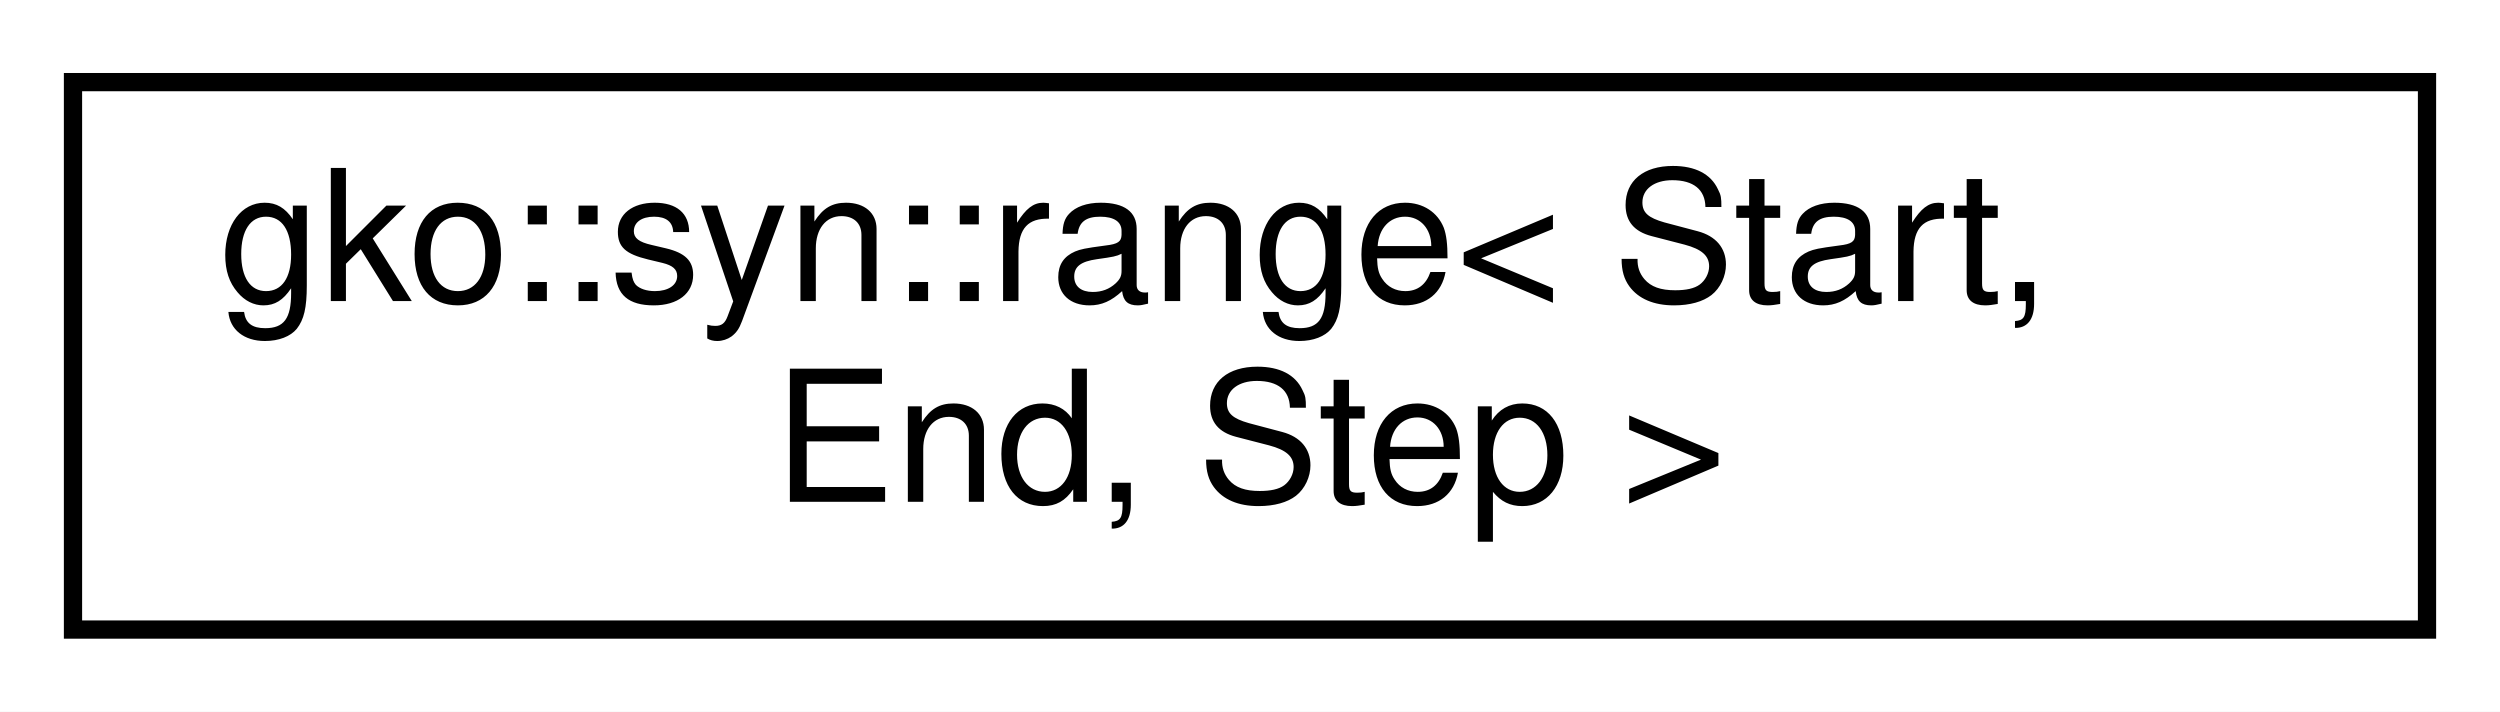
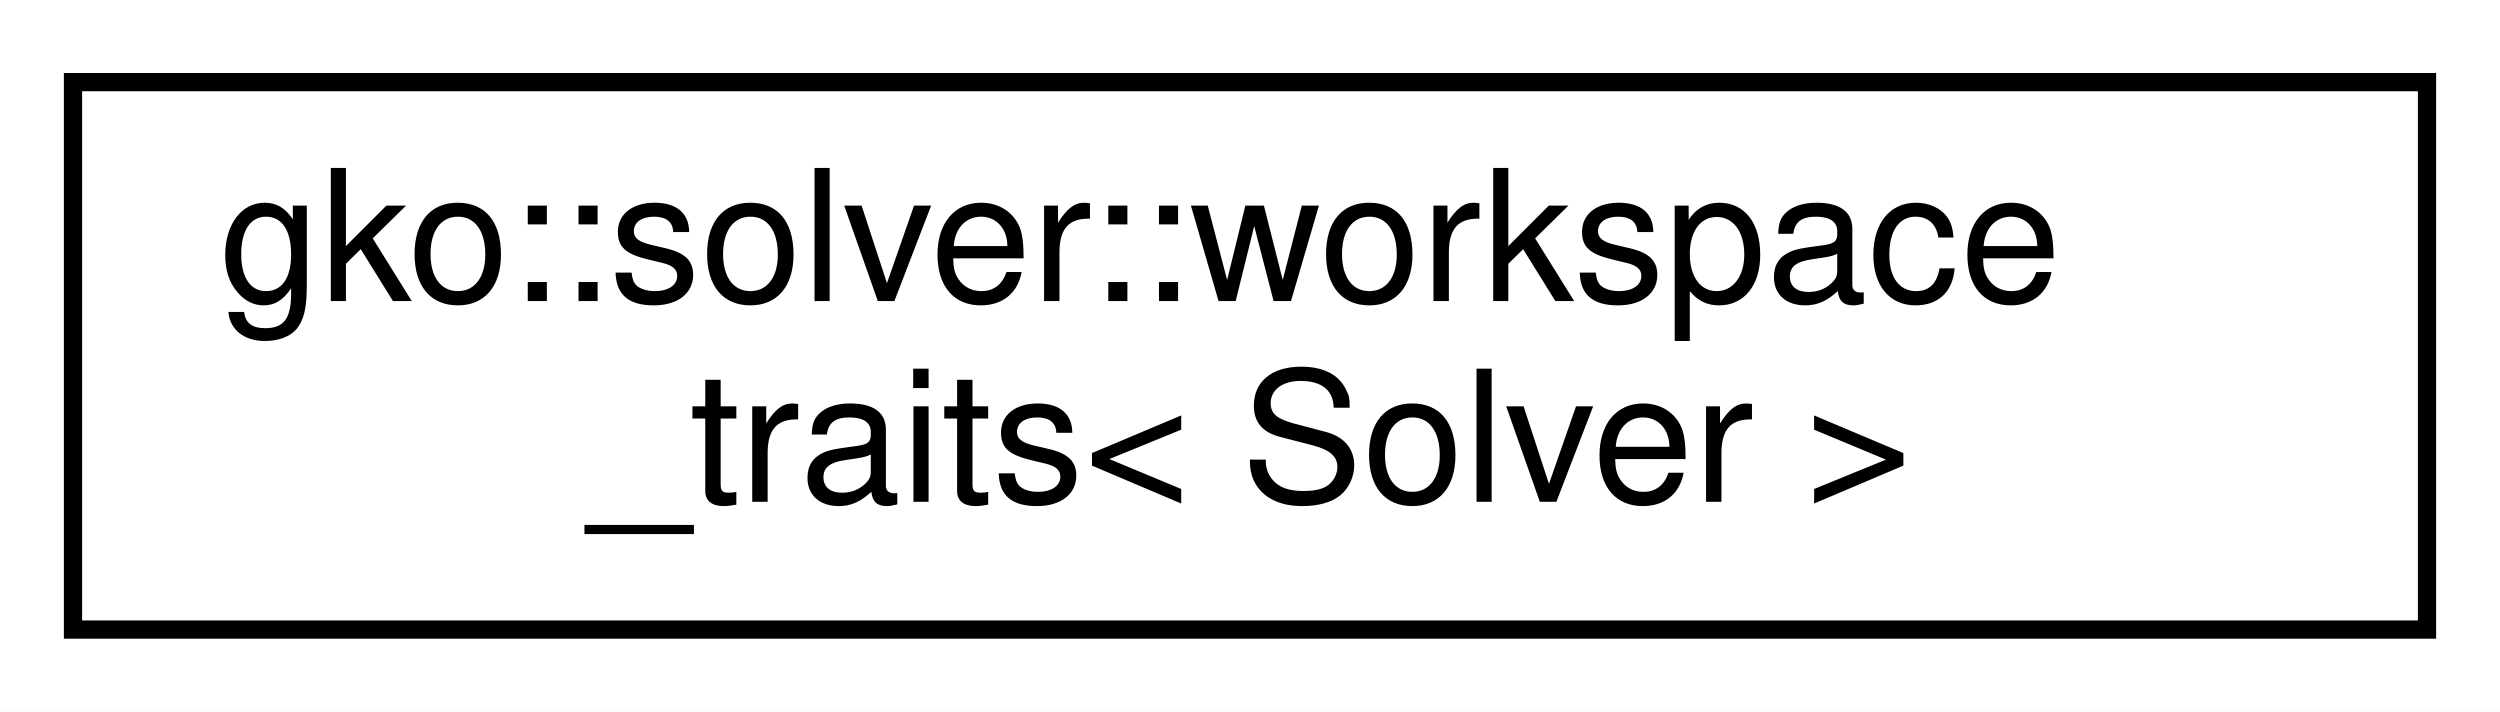
<svg xmlns="http://www.w3.org/2000/svg" xmlns:xlink="http://www.w3.org/1999/xlink" width="137pt" height="39pt" viewBox="0.00 0.00 137.00 39.00">
  <g id="graph0" class="graph" transform="scale(1 1) rotate(0) translate(4 35)">
    <polygon fill="#ffffff" stroke="transparent" points="-4,4 -4,-35 133,-35 133,4 -4,4" />
    <g id="node1" class="node">
      <g id="a_node1">
-         <a xlink:href="structgko_1_1syn_1_1range.html" target="_top" xlink:title="range records start, end, step in template">
+         <a xlink:href="structgko_1_1solver_1_1workspace__traits.html" target="_top" xlink:title="Traits class providing information on the type and location of workspace vectors inside a solver.">
          <polygon fill="#ffffff" stroke="#000000" points="0,-.5 0,-30.5 129,-30.5 129,-.5 0,-.5" />
-           <text text-anchor="start" x="8" y="-18.5" font-family="Helvetica,sans-Serif" font-size="10.00" fill="#000000">gko::syn::range&lt; Start,</text>
-           <text text-anchor="middle" x="64.5" y="-7.5" font-family="Helvetica,sans-Serif" font-size="10.00" fill="#000000"> End, Step &gt;</text>
+           <text text-anchor="start" x="8" y="-18.5" font-family="Helvetica,sans-Serif" font-size="10.00" fill="#000000">gko::solver::workspace</text>
+           <text text-anchor="middle" x="64.5" y="-7.5" font-family="Helvetica,sans-Serif" font-size="10.00" fill="#000000">_traits&lt; Solver &gt;</text>
        </a>
      </g>
    </g>
  </g>
</svg>
